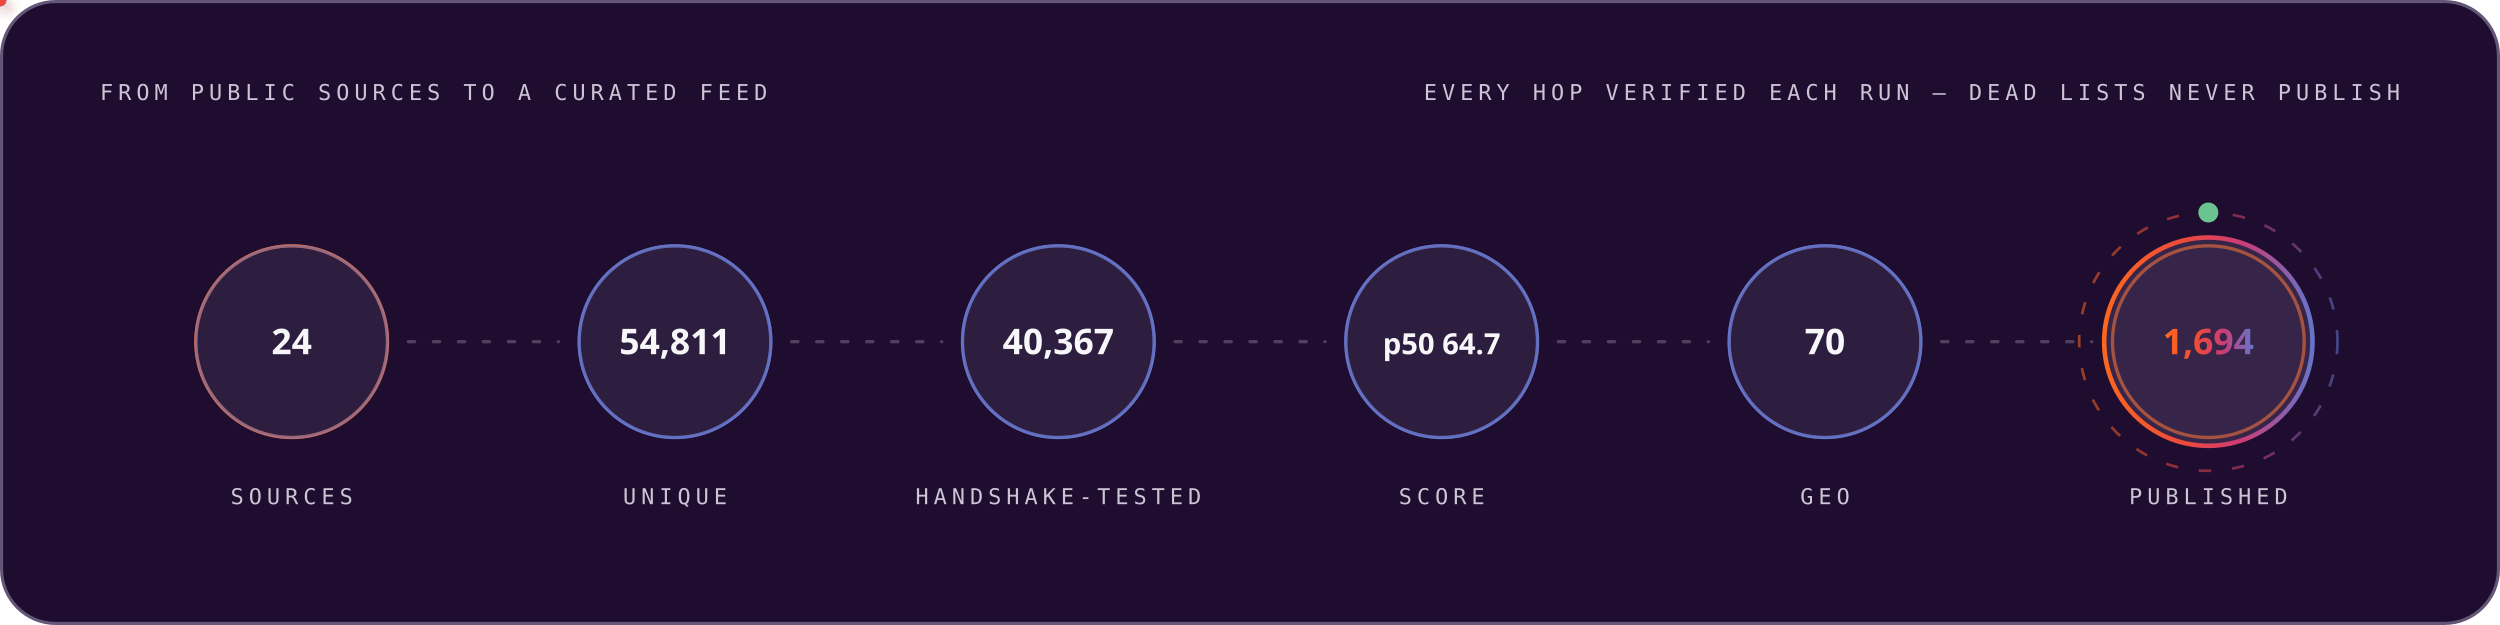
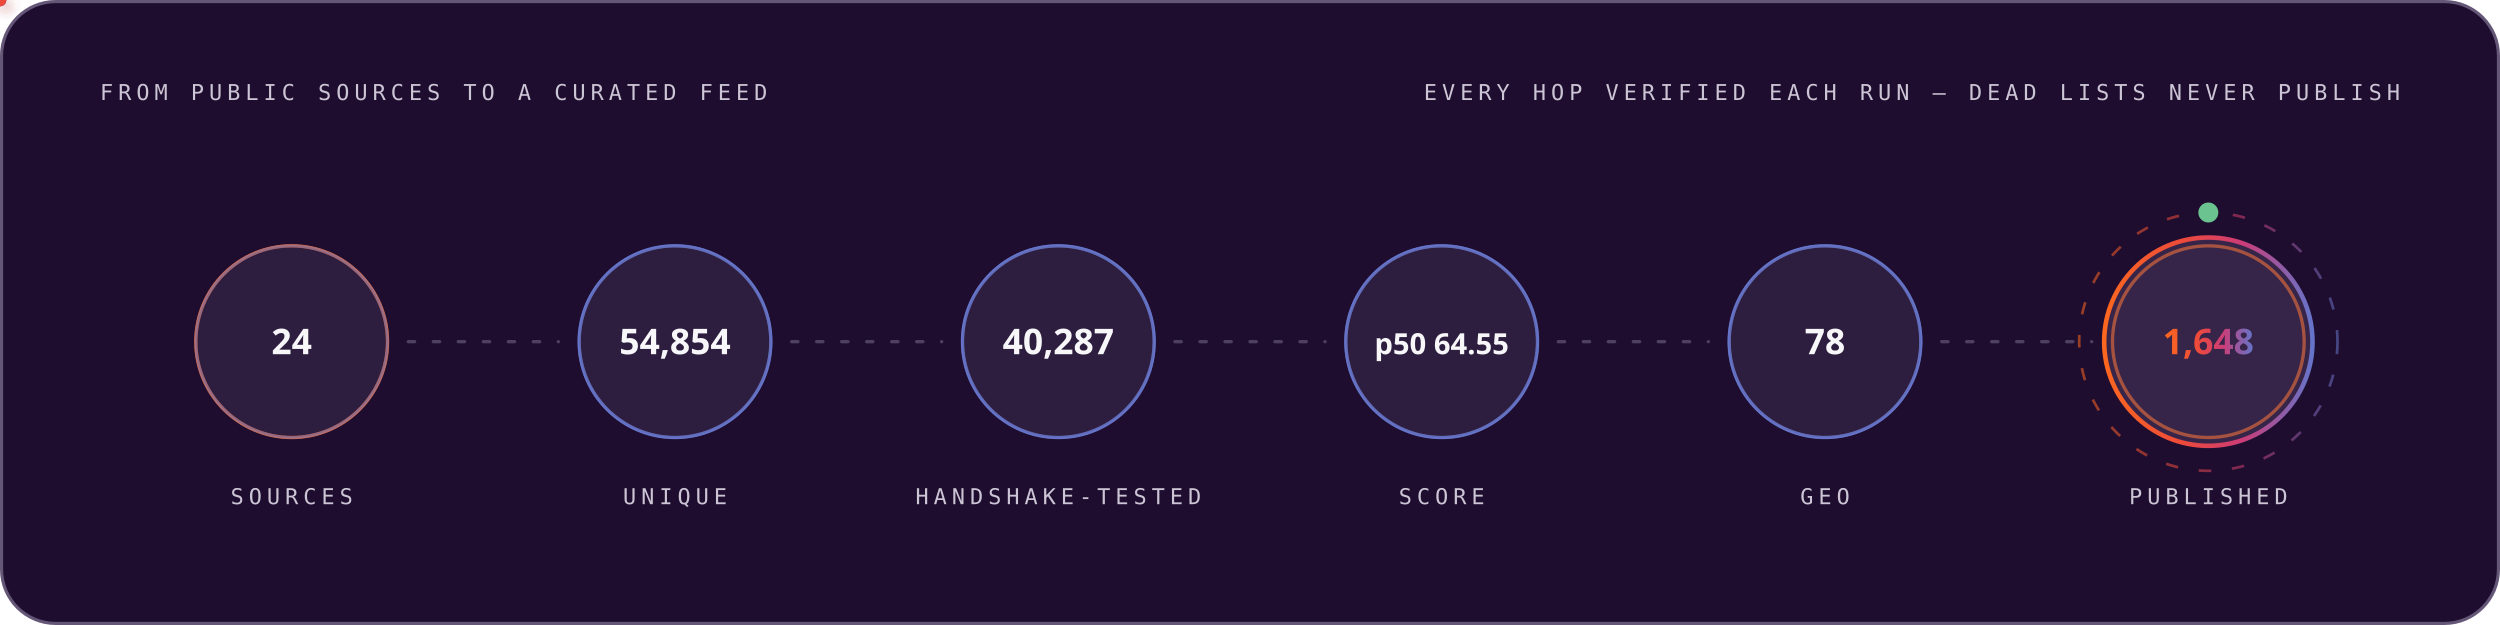
<svg xmlns="http://www.w3.org/2000/svg" width="1200" height="300" viewBox="0 0 1200 300" role="img" font-family="'Space Grotesk','Segoe UI',system-ui,-apple-system,sans-serif">
  <style>
.r{animation:rise .8s cubic-bezier(.2,.7,.2,1) both}
.d1{animation-delay:.08s}.d2{animation-delay:.16s}.d3{animation-delay:.24s}
.d4{animation-delay:.32s}.d5{animation-delay:.4s}.d6{animation-delay:.48s}
.d7{animation-delay:.56s}.d8{animation-delay:.64s}.d9{animation-delay:.74s}
.d10{animation-delay:.9s}.d11{animation-delay:1.05s}.d12{animation-delay:1.2s}
@keyframes rise{from{opacity:0;transform:translateY(12px)}to{opacity:1;transform:none}}
.gw{transform-box:fill-box;transform-origin:left center;animation:grow 1s cubic-bezier(.2,.7,.2,1) both}
@keyframes grow{from{transform:scaleX(0)}to{transform:scaleX(1)}}
.mh{animation:march 20s linear infinite}
@keyframes march{to{stroke-dashoffset:-400}}
.bt{transform-box:fill-box;transform-origin:center;animation:beat 2.8s ease-in-out infinite}
@keyframes beat{0%,84%,100%{transform:scale(1)}88%{transform:scale(1.05)}94%{transform:scale(1.01)}}
.pz{transform-box:fill-box;transform-origin:center;animation:ping 2.6s cubic-bezier(0,0,.2,1) infinite}
@keyframes ping{0%{transform:scale(.45);opacity:.85}75%,100%{transform:scale(2.5);opacity:0}}
.sp{animation:spin 12s linear infinite}
.sr{animation-duration:20s;animation-direction:reverse}
@keyframes spin{to{transform:rotate(360deg)}}
.sw{animation:sweep 7s cubic-bezier(.45,0,.25,1) infinite}
@keyframes sweep{0%,58%{transform:translateX(-660px) skewX(-16deg)}100%{transform:translateX(1380px) skewX(-16deg)}}
.dr{animation:drift 18s ease-in-out infinite alternate}
.da{animation-duration:26s;animation-delay:-9s}
.db{animation-duration:34s;animation-delay:-17s}
@keyframes drift{to{transform:translate(44px,-28px) scale(1.09)}}
.tk{animation:tw 3.4s ease-in-out infinite}
.ta{animation-delay:-1.1s}.tb{animation-delay:-2.3s}
@keyframes tw{0%,100%{opacity:.15}50%{opacity:1}}
.eq{transform-box:fill-box;transform-origin:center bottom;animation:eq 1.5s ease-in-out infinite}
.ea{animation-delay:-.38s}.eb{animation-delay:-.76s}.ec{animation-delay:-1.14s}
@keyframes eq{0%,100%{transform:scaleY(.3)}50%{transform:scaleY(1)}}
.cr{animation:caret 1.1s steps(2,jump-none) infinite}
@keyframes caret{50%{opacity:0}}
.dd{stroke-dasharray:100 100;animation:draw 1.15s cubic-bezier(.3,.6,.3,1) both}
@keyframes draw{from{stroke-dashoffset:100}to{stroke-dashoffset:0}}
.gq{animation:glowq 3.2s ease-in-out infinite}
@keyframes glowq{0%,100%{opacity:.35}50%{opacity:1}}
.wv{animation:wv 13s linear infinite}
.wb{animation-duration:19s;animation-direction:reverse}
.wc{animation-duration:27s}
@keyframes wv{to{transform:translateX(-170px)}}
@media (prefers-reduced-motion:reduce){*{animation:none!important}}
</style>
  <defs>
    <linearGradient id="bg-dark" x1="0" y1="0" x2="1" y2="0">
      <stop offset="0" stop-color="#FC671F" />
      <stop offset="0.38" stop-color="#ED4A3B" />
      <stop offset="0.66" stop-color="#CC3C77" />
      <stop offset="1" stop-color="#6574C9" />
    </linearGradient>
  </defs>
  <rect x="0.75" y="0.75" width="1198.5" height="298.5" rx="26" fill="#1E0D2F" stroke="#645676" stroke-width="1.5" />
  <text x="48" y="48" font-size="10.5" font-weight="500" font-family="'IBM Plex Mono',ui-monospace,'SFMono-Regular',Menlo,Consolas,monospace" letter-spacing="2.4" fill="#CCC5D5">FROM PUBLIC SOURCES TO A CURATED FEED</text>
  <text x="1152" y="48" font-size="10.5" font-weight="500" font-family="'IBM Plex Mono',ui-monospace,'SFMono-Regular',Menlo,Consolas,monospace" letter-spacing="2.4" text-anchor="end" fill="#CCC5D5">EVERY HOP VERIFIED EACH RUN — DEAD LISTS NEVER PUBLISH</text>
  <circle cx="140.0" cy="164" r="46" fill="none" stroke="#FC671F" stroke-width="1.6" class="pz" style="animation-delay:0.0s" />
  <g class="r d2">
    <circle cx="140.0" cy="164" r="46" fill="#4F3F62" fill-opacity="0.32" stroke="#6574C9" stroke-opacity="0.55" stroke-width="1.4" />
    <text x="140.0" y="170" font-size="17" font-weight="700" font-family="'Space Grotesk','Segoe UI',system-ui,-apple-system,sans-serif" text-anchor="middle" fill="#F7F6F9">24</text>
    <text x="140.0" y="242" font-size="10.5" font-weight="500" font-family="'IBM Plex Mono',ui-monospace,'SFMono-Regular',Menlo,Consolas,monospace" letter-spacing="2.4" text-anchor="middle" fill="#CCC5D5">SOURCES</text>
  </g>
  <line x1="196.0" y1="164" x2="268.0" y2="164" stroke="#645676" stroke-opacity="0.7" stroke-width="1.6" stroke-linecap="round" stroke-dasharray="3 9" class="mh" />
  <defs>
-     <filter id="pg2263" x="-150%" y="-150%" width="400%" height="400%">
+     <filter id="pg8183" x="-150%" y="-150%" width="400%" height="400%">
      <feGaussianBlur stdDeviation="3.2" result="b" />
      <feMerge>
        <feMergeNode in="b" />
        <feMergeNode in="SourceGraphic" />
      </feMerge>
    </filter>
  </defs>
-   <circle r="3" fill="#6574C9" filter="url(#pg2263)">
+   <circle r="3" fill="#6574C9" filter="url(#pg8183)">
    <animateMotion dur="1.7s" begin="0.3s" repeatCount="indefinite" path="M 196.0 164 H 268.0" />
    <animate attributeName="opacity" values="0;1;1;0" keyTimes="0;.08;.92;1" dur="1.7s" begin="0.3s" repeatCount="indefinite" />
  </circle>
  <circle cx="324.0" cy="164" r="46" fill="none" stroke="#6574C9" stroke-width="1.6" class="pz" style="animation-delay:0.35s" />
  <g class="r d3">
    <circle cx="324.0" cy="164" r="46" fill="#4F3F62" fill-opacity="0.32" stroke="#6574C9" stroke-opacity="0.55" stroke-width="1.4" />
-     <text x="324.0" y="170" font-size="17" font-weight="700" font-family="'Space Grotesk','Segoe UI',system-ui,-apple-system,sans-serif" text-anchor="middle" fill="#F7F6F9">54,811</text>
+     <text x="324.0" y="170" font-size="17" font-weight="700" font-family="'Space Grotesk','Segoe UI',system-ui,-apple-system,sans-serif" text-anchor="middle" fill="#F7F6F9">54,854</text>
    <text x="324.0" y="242" font-size="10.5" font-weight="500" font-family="'IBM Plex Mono',ui-monospace,'SFMono-Regular',Menlo,Consolas,monospace" letter-spacing="2.4" text-anchor="middle" fill="#CCC5D5">UNIQUE</text>
  </g>
  <line x1="380.0" y1="164" x2="452.0" y2="164" stroke="#645676" stroke-opacity="0.7" stroke-width="1.6" stroke-linecap="round" stroke-dasharray="3 9" class="mh" />
  <defs>
-     <filter id="pg4149" x="-150%" y="-150%" width="400%" height="400%">
+     <filter id="pg198" x="-150%" y="-150%" width="400%" height="400%">
      <feGaussianBlur stdDeviation="3.2" result="b" />
      <feMerge>
        <feMergeNode in="b" />
        <feMergeNode in="SourceGraphic" />
      </feMerge>
    </filter>
  </defs>
-   <circle r="3" fill="#ED4A3B" filter="url(#pg4149)">
+   <circle r="3" fill="#ED4A3B" filter="url(#pg198)">
    <animateMotion dur="1.7s" begin="0.6s" repeatCount="indefinite" path="M 380.0 164 H 452.0" />
    <animate attributeName="opacity" values="0;1;1;0" keyTimes="0;.08;.92;1" dur="1.7s" begin="0.6s" repeatCount="indefinite" />
  </circle>
  <circle cx="508.0" cy="164" r="46" fill="none" stroke="#6574C9" stroke-width="1.6" class="pz" style="animation-delay:0.7s" />
  <g class="r d4">
    <circle cx="508.0" cy="164" r="46" fill="#4F3F62" fill-opacity="0.32" stroke="#6574C9" stroke-opacity="0.55" stroke-width="1.4" />
-     <text x="508.0" y="170" font-size="17" font-weight="700" font-family="'Space Grotesk','Segoe UI',system-ui,-apple-system,sans-serif" text-anchor="middle" fill="#F7F6F9">40,367</text>
+     <text x="508.0" y="170" font-size="17" font-weight="700" font-family="'Space Grotesk','Segoe UI',system-ui,-apple-system,sans-serif" text-anchor="middle" fill="#F7F6F9">40,287</text>
    <text x="508.0" y="242" font-size="10.5" font-weight="500" font-family="'IBM Plex Mono',ui-monospace,'SFMono-Regular',Menlo,Consolas,monospace" letter-spacing="2.4" text-anchor="middle" fill="#CCC5D5">HANDSHAKE-TESTED</text>
  </g>
  <line x1="564.0" y1="164" x2="636.0" y2="164" stroke="#645676" stroke-opacity="0.7" stroke-width="1.6" stroke-linecap="round" stroke-dasharray="3 9" class="mh" />
  <defs>
-     <filter id="pg4149" x="-150%" y="-150%" width="400%" height="400%">
+     <filter id="pg198" x="-150%" y="-150%" width="400%" height="400%">
      <feGaussianBlur stdDeviation="3.2" result="b" />
      <feMerge>
        <feMergeNode in="b" />
        <feMergeNode in="SourceGraphic" />
      </feMerge>
    </filter>
  </defs>
-   <circle r="3" fill="#FC671F" filter="url(#pg4149)">
+   <circle r="3" fill="#FC671F" filter="url(#pg198)">
    <animateMotion dur="1.7s" begin="0.9s" repeatCount="indefinite" path="M 564.0 164 H 636.0" />
    <animate attributeName="opacity" values="0;1;1;0" keyTimes="0;.08;.92;1" dur="1.7s" begin="0.9s" repeatCount="indefinite" />
  </circle>
  <circle cx="692.0" cy="164" r="46" fill="none" stroke="#6574C9" stroke-width="1.6" class="pz" style="animation-delay:1.05s" />
  <g class="r d5">
    <circle cx="692.0" cy="164" r="46" fill="#4F3F62" fill-opacity="0.32" stroke="#6574C9" stroke-opacity="0.55" stroke-width="1.4" />
-     <text x="692.0" y="170" font-size="14" font-weight="700" font-family="'Space Grotesk','Segoe UI',system-ui,-apple-system,sans-serif" text-anchor="middle" fill="#F7F6F9">p50 64.7</text>
+     <text x="692.0" y="170" font-size="14" font-weight="700" font-family="'Space Grotesk','Segoe UI',system-ui,-apple-system,sans-serif" text-anchor="middle" fill="#F7F6F9">p50 64.55</text>
    <text x="692.0" y="242" font-size="10.5" font-weight="500" font-family="'IBM Plex Mono',ui-monospace,'SFMono-Regular',Menlo,Consolas,monospace" letter-spacing="2.4" text-anchor="middle" fill="#CCC5D5">SCORE</text>
  </g>
  <line x1="748.0" y1="164" x2="820.0" y2="164" stroke="#645676" stroke-opacity="0.7" stroke-width="1.6" stroke-linecap="round" stroke-dasharray="3 9" class="mh" />
  <defs>
-     <filter id="pg4149" x="-150%" y="-150%" width="400%" height="400%">
+     <filter id="pg198" x="-150%" y="-150%" width="400%" height="400%">
      <feGaussianBlur stdDeviation="3.2" result="b" />
      <feMerge>
        <feMergeNode in="b" />
        <feMergeNode in="SourceGraphic" />
      </feMerge>
    </filter>
  </defs>
-   <circle r="3" fill="#6574C9" filter="url(#pg4149)">
+   <circle r="3" fill="#6574C9" filter="url(#pg198)">
    <animateMotion dur="1.7s" begin="1.2s" repeatCount="indefinite" path="M 748.0 164 H 820.0" />
    <animate attributeName="opacity" values="0;1;1;0" keyTimes="0;.08;.92;1" dur="1.7s" begin="1.2s" repeatCount="indefinite" />
  </circle>
  <circle cx="876.0" cy="164" r="46" fill="none" stroke="#6574C9" stroke-width="1.6" class="pz" style="animation-delay:1.4s" />
  <g class="r d6">
    <circle cx="876.0" cy="164" r="46" fill="#4F3F62" fill-opacity="0.32" stroke="#6574C9" stroke-opacity="0.55" stroke-width="1.4" />
-     <text x="876.0" y="170" font-size="17" font-weight="700" font-family="'Space Grotesk','Segoe UI',system-ui,-apple-system,sans-serif" text-anchor="middle" fill="#F7F6F9">70</text>
+     <text x="876.0" y="170" font-size="17" font-weight="700" font-family="'Space Grotesk','Segoe UI',system-ui,-apple-system,sans-serif" text-anchor="middle" fill="#F7F6F9">78</text>
    <text x="876.0" y="242" font-size="10.5" font-weight="500" font-family="'IBM Plex Mono',ui-monospace,'SFMono-Regular',Menlo,Consolas,monospace" letter-spacing="2.4" text-anchor="middle" fill="#CCC5D5">GEO</text>
  </g>
  <line x1="932.0" y1="164" x2="1004.0" y2="164" stroke="#645676" stroke-opacity="0.7" stroke-width="1.6" stroke-linecap="round" stroke-dasharray="3 9" class="mh" />
  <defs>
-     <filter id="pg4149" x="-150%" y="-150%" width="400%" height="400%">
+     <filter id="pg198" x="-150%" y="-150%" width="400%" height="400%">
      <feGaussianBlur stdDeviation="3.2" result="b" />
      <feMerge>
        <feMergeNode in="b" />
        <feMergeNode in="SourceGraphic" />
      </feMerge>
    </filter>
  </defs>
-   <circle r="3" fill="#ED4A3B" filter="url(#pg4149)">
+   <circle r="3" fill="#ED4A3B" filter="url(#pg198)">
    <animateMotion dur="1.7s" begin="1.5s" repeatCount="indefinite" path="M 932.0 164 H 1004.0" />
    <animate attributeName="opacity" values="0;1;1;0" keyTimes="0;.08;.92;1" dur="1.7s" begin="1.5s" repeatCount="indefinite" />
  </circle>
  <circle cx="1060.0" cy="164" r="46" fill="none" stroke="#FC671F" stroke-width="1.6" class="pz" style="animation-delay:1.75s" />
  <g class="r d7">
    <circle cx="1060.0" cy="164" r="50" fill="#4F3F62" fill-opacity="0.5" stroke="url(#bg-dark)" stroke-opacity="1" stroke-width="2.2" />
-     <text x="1060.0" y="170" font-size="17" font-weight="700" font-family="'Space Grotesk','Segoe UI',system-ui,-apple-system,sans-serif" text-anchor="middle" fill="url(#bg-dark)">1,694</text>
+     <text x="1060.0" y="170" font-size="17" font-weight="700" font-family="'Space Grotesk','Segoe UI',system-ui,-apple-system,sans-serif" text-anchor="middle" fill="url(#bg-dark)">1,648</text>
    <text x="1060.0" y="242" font-size="10.5" font-weight="500" font-family="'IBM Plex Mono',ui-monospace,'SFMono-Regular',Menlo,Consolas,monospace" letter-spacing="2.4" text-anchor="middle" fill="#CCC5D5">PUBLISHED</text>
  </g>
  <circle cx="1060.0" cy="164" r="62" fill="none" stroke="url(#bg-dark)" stroke-opacity=".55" stroke-width="1.3" stroke-dasharray="6 10" class="sp" style="transform-origin:1060.0px 164px" />
  <circle cx="1060.0" cy="102" r="4" fill="none" stroke="#6BC490" stroke-width="1.6" class="pz" />
  <circle cx="1060.0" cy="102" r="4" fill="#6BC490" />
</svg>
